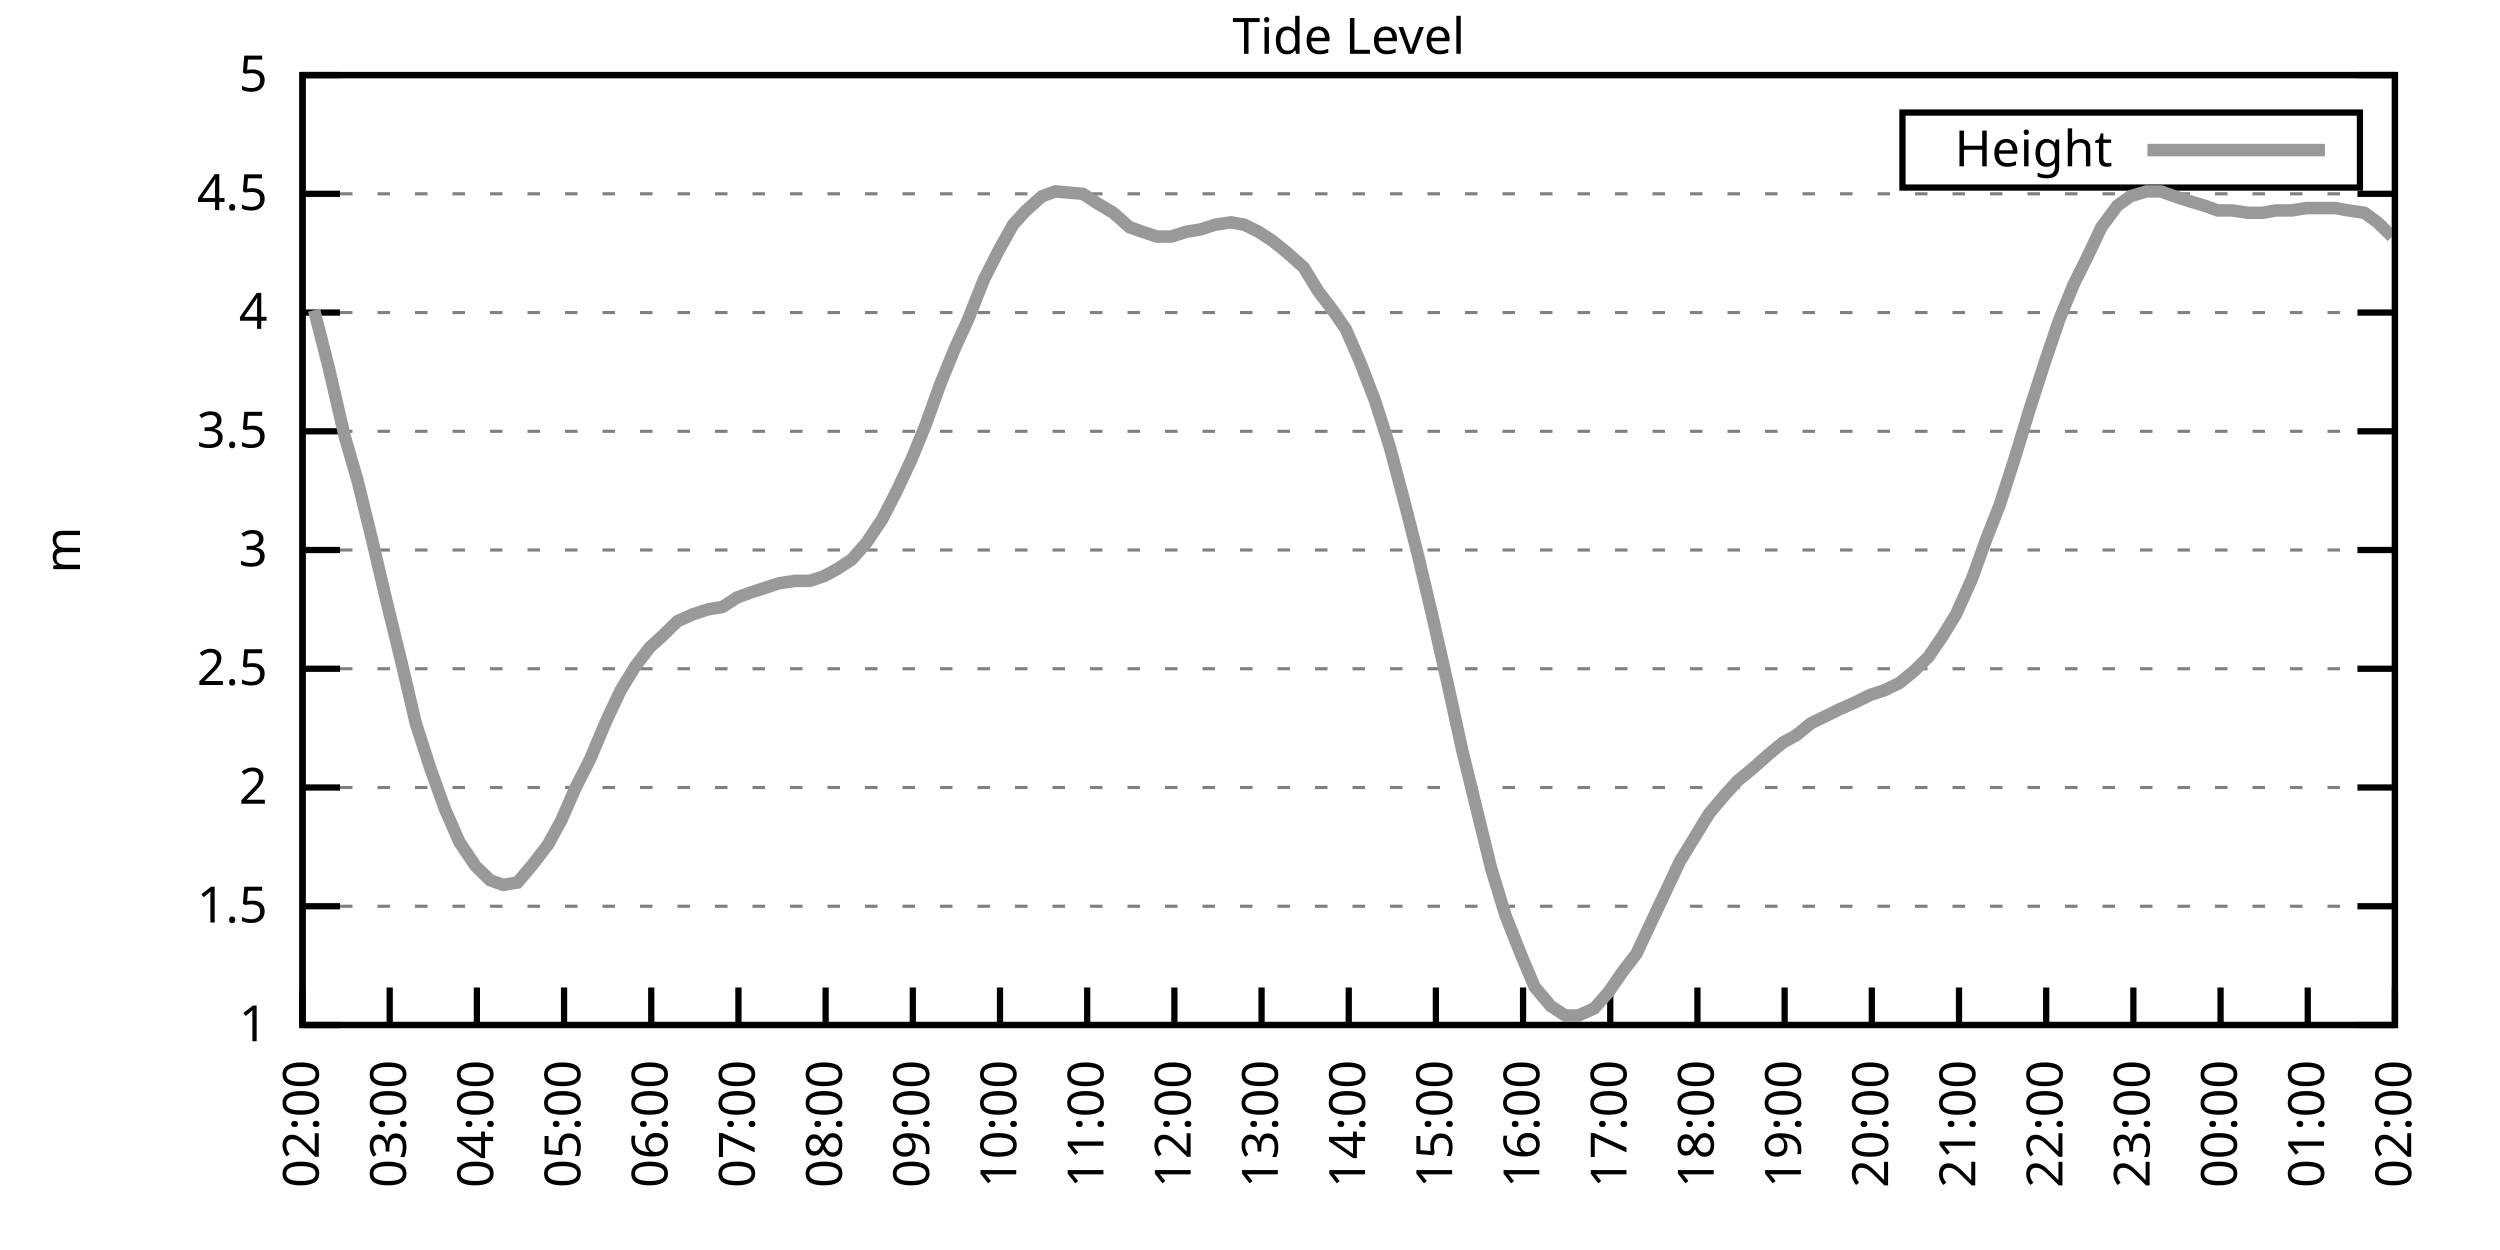
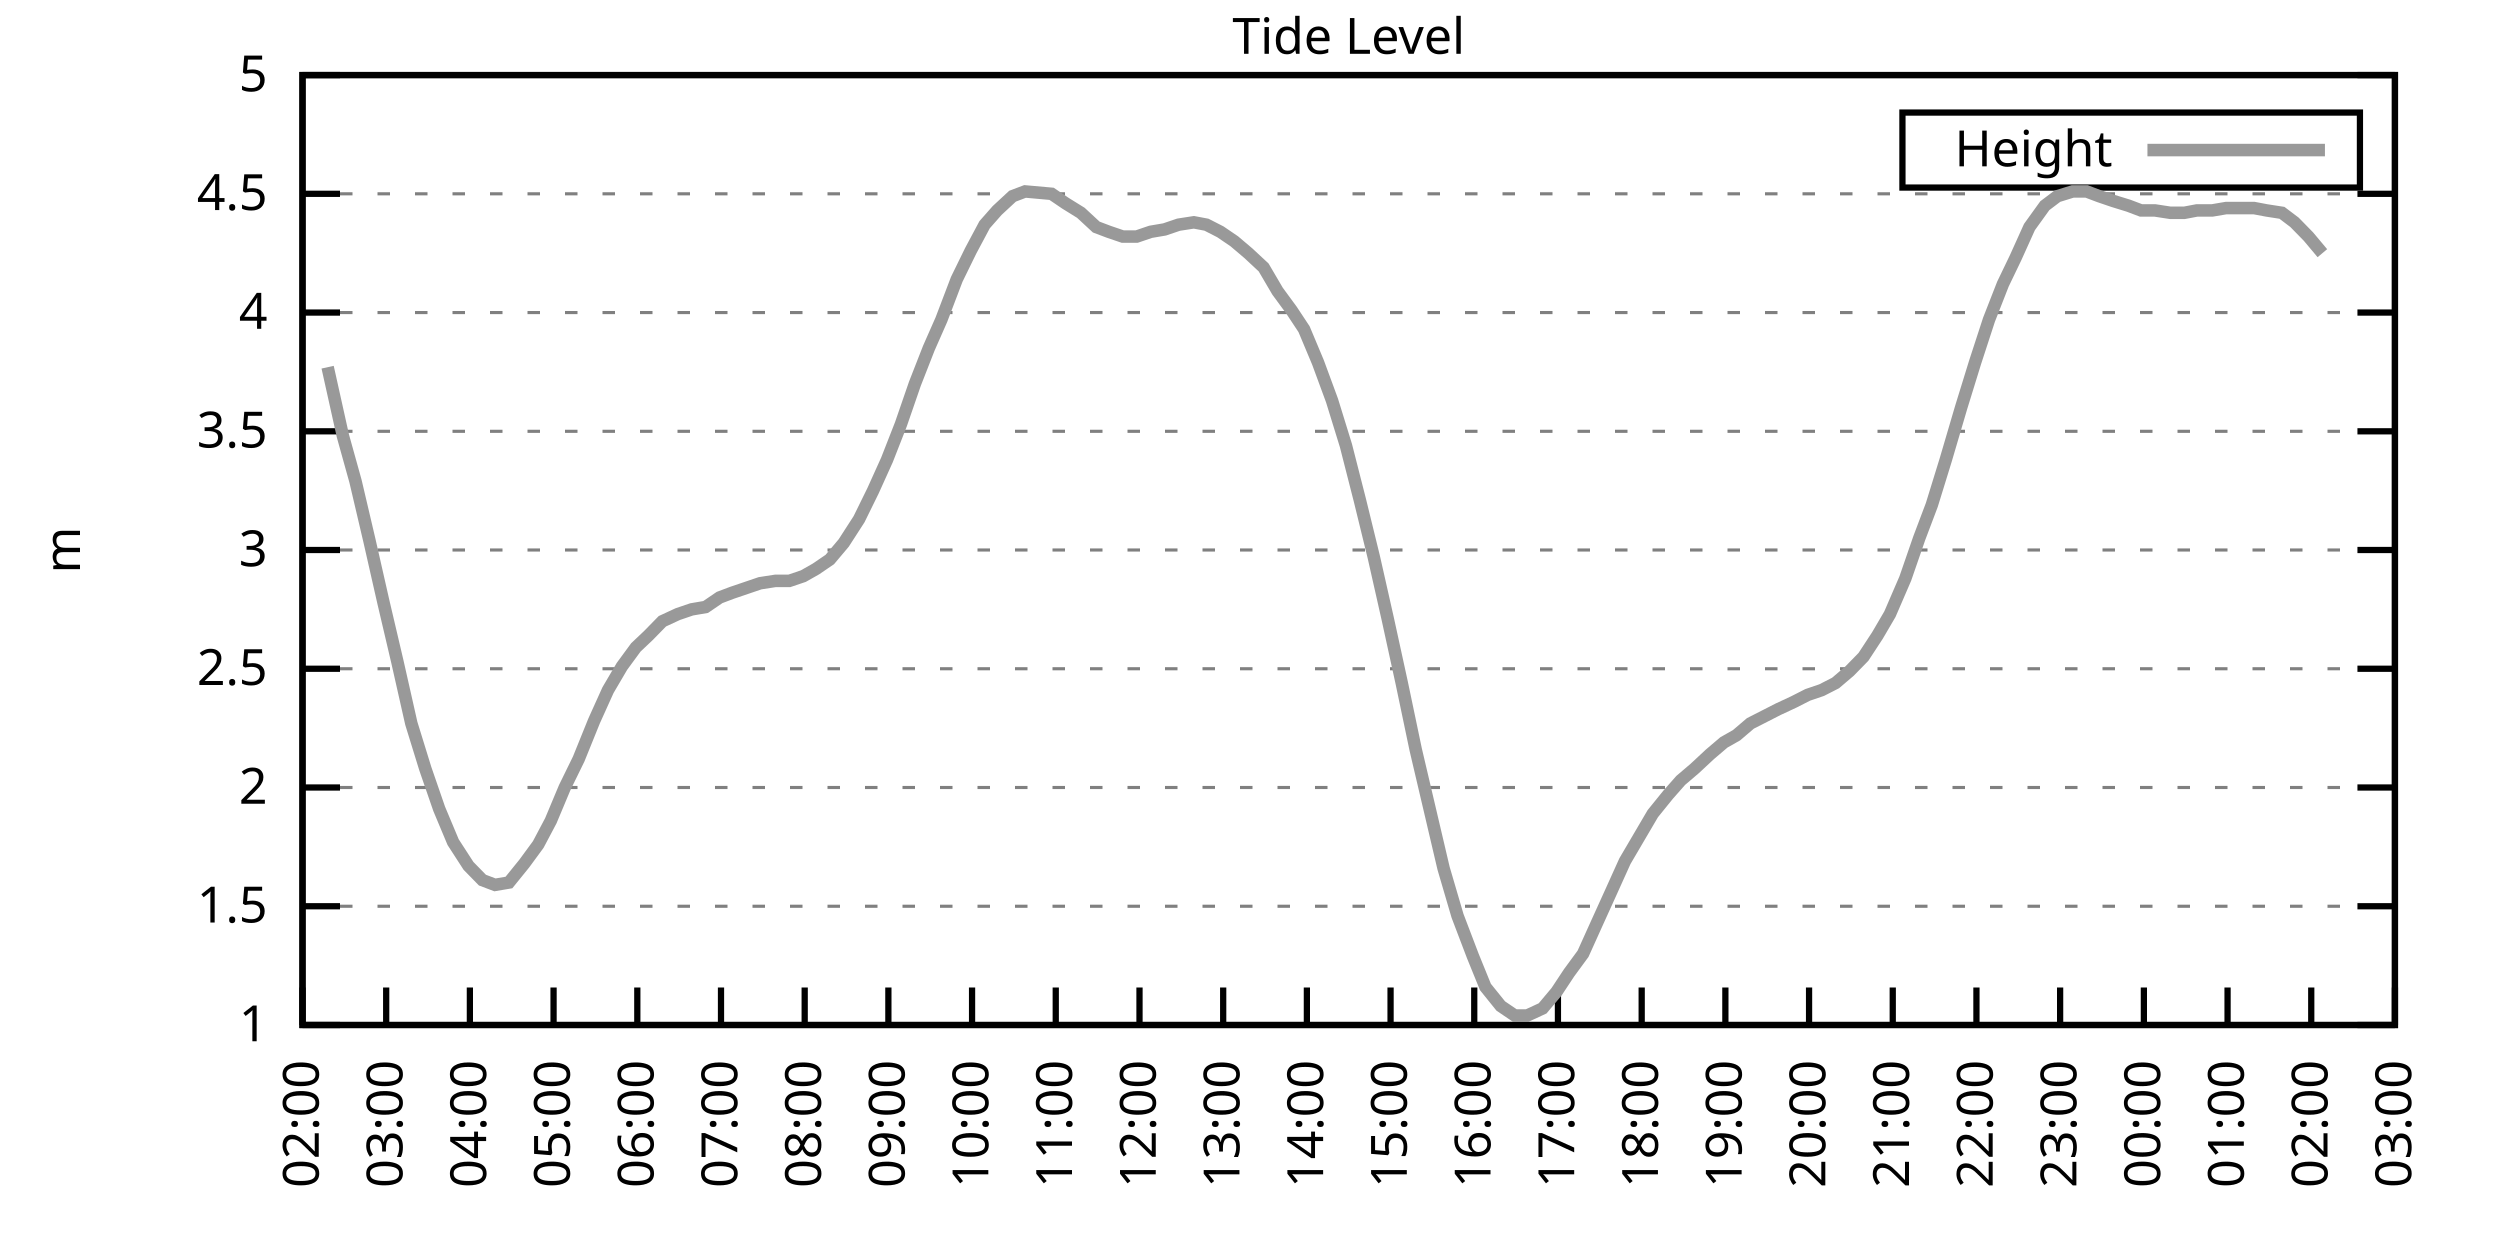
<svg xmlns="http://www.w3.org/2000/svg" xmlns:xlink="http://www.w3.org/1999/xlink" width="400" height="200" viewBox="0 0 400 200">
  <g id="gnuplot_canvas">
    <rect x="0" y="0" width="400" height="200" fill="none" />
    <defs>
      <circle id="gpDot" r="0.5" stroke-width="0.5" stroke="currentColor" />
      <path id="gpPt0" stroke-width="0.333" stroke="currentColor" d="M-1,0 h2 M0,-1 v2" />
      <path id="gpPt1" stroke-width="0.333" stroke="currentColor" d="M-1,-1 L1,1 M1,-1 L-1,1" />
      <path id="gpPt2" stroke-width="0.333" stroke="currentColor" d="M-1,0 L1,0 M0,-1 L0,1 M-1,-1 L1,1 M-1,1 L1,-1" />
      <rect id="gpPt3" stroke-width="0.333" stroke="currentColor" x="-1" y="-1" width="2" height="2" />
      <rect id="gpPt4" stroke-width="0.333" stroke="currentColor" fill="currentColor" x="-1" y="-1" width="2" height="2" />
      <circle id="gpPt5" stroke-width="0.333" stroke="currentColor" cx="0" cy="0" r="1" />
      <use xlink:href="#gpPt5" id="gpPt6" fill="currentColor" stroke="none" />
      <path id="gpPt7" stroke-width="0.333" stroke="currentColor" d="M0,-1.33 L-1.33,0.67 L1.33,0.67 z" />
      <use xlink:href="#gpPt7" id="gpPt8" fill="currentColor" stroke="none" />
      <use xlink:href="#gpPt7" id="gpPt9" stroke="currentColor" transform="rotate(180)" />
      <use xlink:href="#gpPt9" id="gpPt10" fill="currentColor" stroke="none" />
      <use xlink:href="#gpPt3" id="gpPt11" stroke="currentColor" transform="rotate(45)" />
      <use xlink:href="#gpPt11" id="gpPt12" fill="currentColor" stroke="none" />
      <path id="gpPt13" stroke-width="0.333" stroke="currentColor" d="M0,1.330 L1.265,0.411 L0.782,-1.067 L-0.782,-1.076 L-1.265,0.411 z" />
      <use xlink:href="#gpPt13" id="gpPt14" fill="currentColor" stroke="none" />
      <filter id="textbox" filterUnits="objectBoundingBox" x="0" y="0" height="1" width="1">
        <feFlood flood-color="white" flood-opacity="1" result="bgnd" />
        <feComposite in="SourceGraphic" in2="bgnd" operator="atop" />
      </filter>
      <filter id="greybox" filterUnits="objectBoundingBox" x="0" y="0" height="1" width="1">
        <feFlood flood-color="lightgrey" flood-opacity="1" result="grey" />
        <feComposite in="SourceGraphic" in2="grey" operator="atop" />
      </filter>
    </defs>
    <g fill="none" color="white" stroke="currentColor" stroke-width="1.00" stroke-linecap="butt" stroke-linejoin="miter">
</g>
    <g fill="none" color="black" stroke="currentColor" stroke-width="1.00" stroke-linecap="butt" stroke-linejoin="miter">
      <g stroke="none" shape-rendering="crispEdges">
        <polygon fill="rgb(255, 255, 255)" points="48.40,164.00 383.18,164.00 383.18,12.02 48.40,12.02 " />
      </g>
    </g>
    <g fill="none" color="black" stroke="currentColor" stroke-width="1.00" stroke-linecap="butt" stroke-linejoin="miter">
</g>
    <g fill="none" color="black" stroke="black" stroke-width="0.50" stroke-linecap="butt" stroke-linejoin="miter">
</g>
    <g fill="none" color="gray" stroke="currentColor" stroke-width="0.50" stroke-linecap="butt" stroke-linejoin="miter">
      <path stroke="gray" stroke-dasharray="2,4" class="gridline" d="M48.40,164.00 L383.19,164.00  " />
    </g>
    <g fill="none" color="gray" stroke="gray" stroke-width="1.00" stroke-linecap="butt" stroke-linejoin="miter">
</g>
    <g fill="none" color="black" stroke="currentColor" stroke-width="1.00" stroke-linecap="butt" stroke-linejoin="miter">
      <path stroke="black" d="M48.40,164.00 L54.40,164.00 M383.19,164.00 L377.19,164.00  " />
      <g transform="translate(42.80,166.60)" stroke="none" fill="black" font-family="Sans" font-size="8.00" text-anchor="end">
        <text>
          <tspan font-family="Sans"> 1</tspan>
        </text>
      </g>
    </g>
    <g fill="none" color="black" stroke="currentColor" stroke-width="1.00" stroke-linecap="butt" stroke-linejoin="miter">
</g>
    <g fill="none" color="black" stroke="black" stroke-width="0.50" stroke-linecap="butt" stroke-linejoin="miter">
</g>
    <g fill="none" color="gray" stroke="currentColor" stroke-width="0.50" stroke-linecap="butt" stroke-linejoin="miter">
      <path stroke="gray" stroke-dasharray="2,4" class="gridline" d="M48.40,145.00 L383.19,145.00  " />
    </g>
    <g fill="none" color="gray" stroke="gray" stroke-width="1.00" stroke-linecap="butt" stroke-linejoin="miter">
</g>
    <g fill="none" color="black" stroke="currentColor" stroke-width="1.00" stroke-linecap="butt" stroke-linejoin="miter">
      <path stroke="black" d="M48.40,145.00 L54.40,145.00 M383.19,145.00 L377.19,145.00  " />
      <g transform="translate(42.80,147.60)" stroke="none" fill="black" font-family="Sans" font-size="8.00" text-anchor="end">
        <text>
          <tspan font-family="Sans"> 1.5</tspan>
        </text>
      </g>
    </g>
    <g fill="none" color="black" stroke="currentColor" stroke-width="1.00" stroke-linecap="butt" stroke-linejoin="miter">
</g>
    <g fill="none" color="black" stroke="black" stroke-width="0.50" stroke-linecap="butt" stroke-linejoin="miter">
</g>
    <g fill="none" color="gray" stroke="currentColor" stroke-width="0.50" stroke-linecap="butt" stroke-linejoin="miter">
      <path stroke="gray" stroke-dasharray="2,4" class="gridline" d="M48.40,126.00 L383.19,126.00  " />
    </g>
    <g fill="none" color="gray" stroke="gray" stroke-width="1.00" stroke-linecap="butt" stroke-linejoin="miter">
</g>
    <g fill="none" color="black" stroke="currentColor" stroke-width="1.00" stroke-linecap="butt" stroke-linejoin="miter">
      <path stroke="black" d="M48.40,126.00 L54.40,126.00 M383.19,126.00 L377.19,126.00  " />
      <g transform="translate(42.80,128.60)" stroke="none" fill="black" font-family="Sans" font-size="8.00" text-anchor="end">
        <text>
          <tspan font-family="Sans"> 2</tspan>
        </text>
      </g>
    </g>
    <g fill="none" color="black" stroke="currentColor" stroke-width="1.00" stroke-linecap="butt" stroke-linejoin="miter">
</g>
    <g fill="none" color="black" stroke="black" stroke-width="0.50" stroke-linecap="butt" stroke-linejoin="miter">
</g>
    <g fill="none" color="gray" stroke="currentColor" stroke-width="0.50" stroke-linecap="butt" stroke-linejoin="miter">
      <path stroke="gray" stroke-dasharray="2,4" class="gridline" d="M48.40,107.00 L383.19,107.00  " />
    </g>
    <g fill="none" color="gray" stroke="gray" stroke-width="1.00" stroke-linecap="butt" stroke-linejoin="miter">
</g>
    <g fill="none" color="black" stroke="currentColor" stroke-width="1.00" stroke-linecap="butt" stroke-linejoin="miter">
      <path stroke="black" d="M48.40,107.00 L54.40,107.00 M383.19,107.00 L377.19,107.00  " />
      <g transform="translate(42.80,109.60)" stroke="none" fill="black" font-family="Sans" font-size="8.00" text-anchor="end">
        <text>
          <tspan font-family="Sans"> 2.5</tspan>
        </text>
      </g>
    </g>
    <g fill="none" color="black" stroke="currentColor" stroke-width="1.00" stroke-linecap="butt" stroke-linejoin="miter">
</g>
    <g fill="none" color="black" stroke="black" stroke-width="0.50" stroke-linecap="butt" stroke-linejoin="miter">
</g>
    <g fill="none" color="gray" stroke="currentColor" stroke-width="0.50" stroke-linecap="butt" stroke-linejoin="miter">
      <path stroke="gray" stroke-dasharray="2,4" class="gridline" d="M48.40,88.00 L383.19,88.00  " />
    </g>
    <g fill="none" color="gray" stroke="gray" stroke-width="1.00" stroke-linecap="butt" stroke-linejoin="miter">
</g>
    <g fill="none" color="black" stroke="currentColor" stroke-width="1.00" stroke-linecap="butt" stroke-linejoin="miter">
      <path stroke="black" d="M48.40,88.00 L54.40,88.00 M383.19,88.00 L377.19,88.00  " />
      <g transform="translate(42.80,90.60)" stroke="none" fill="black" font-family="Sans" font-size="8.00" text-anchor="end">
        <text>
          <tspan font-family="Sans"> 3</tspan>
        </text>
      </g>
    </g>
    <g fill="none" color="black" stroke="currentColor" stroke-width="1.00" stroke-linecap="butt" stroke-linejoin="miter">
</g>
    <g fill="none" color="black" stroke="black" stroke-width="0.50" stroke-linecap="butt" stroke-linejoin="miter">
</g>
    <g fill="none" color="gray" stroke="currentColor" stroke-width="0.50" stroke-linecap="butt" stroke-linejoin="miter">
      <path stroke="gray" stroke-dasharray="2,4" class="gridline" d="M48.40,69.01 L383.19,69.01  " />
    </g>
    <g fill="none" color="gray" stroke="gray" stroke-width="1.00" stroke-linecap="butt" stroke-linejoin="miter">
</g>
    <g fill="none" color="black" stroke="currentColor" stroke-width="1.00" stroke-linecap="butt" stroke-linejoin="miter">
      <path stroke="black" d="M48.40,69.01 L54.40,69.01 M383.19,69.01 L377.19,69.01  " />
      <g transform="translate(42.80,71.61)" stroke="none" fill="black" font-family="Sans" font-size="8.00" text-anchor="end">
        <text>
          <tspan font-family="Sans"> 3.5</tspan>
        </text>
      </g>
    </g>
    <g fill="none" color="black" stroke="currentColor" stroke-width="1.00" stroke-linecap="butt" stroke-linejoin="miter">
</g>
    <g fill="none" color="black" stroke="black" stroke-width="0.50" stroke-linecap="butt" stroke-linejoin="miter">
</g>
    <g fill="none" color="gray" stroke="currentColor" stroke-width="0.50" stroke-linecap="butt" stroke-linejoin="miter">
      <path stroke="gray" stroke-dasharray="2,4" class="gridline" d="M48.40,50.01 L383.19,50.01  " />
    </g>
    <g fill="none" color="gray" stroke="gray" stroke-width="1.00" stroke-linecap="butt" stroke-linejoin="miter">
</g>
    <g fill="none" color="black" stroke="currentColor" stroke-width="1.00" stroke-linecap="butt" stroke-linejoin="miter">
      <path stroke="black" d="M48.40,50.01 L54.40,50.01 M383.19,50.01 L377.19,50.01  " />
      <g transform="translate(42.80,52.61)" stroke="none" fill="black" font-family="Sans" font-size="8.00" text-anchor="end">
        <text>
          <tspan font-family="Sans"> 4</tspan>
        </text>
      </g>
    </g>
    <g fill="none" color="black" stroke="currentColor" stroke-width="1.00" stroke-linecap="butt" stroke-linejoin="miter">
</g>
    <g fill="none" color="black" stroke="black" stroke-width="0.50" stroke-linecap="butt" stroke-linejoin="miter">
</g>
    <g fill="none" color="gray" stroke="currentColor" stroke-width="0.50" stroke-linecap="butt" stroke-linejoin="miter">
      <path stroke="gray" stroke-dasharray="2,4" class="gridline" d="M48.40,31.01 L383.19,31.01  " />
    </g>
    <g fill="none" color="gray" stroke="gray" stroke-width="1.00" stroke-linecap="butt" stroke-linejoin="miter">
</g>
    <g fill="none" color="black" stroke="currentColor" stroke-width="1.00" stroke-linecap="butt" stroke-linejoin="miter">
      <path stroke="black" d="M48.40,31.01 L54.40,31.01 M383.19,31.01 L377.19,31.01  " />
      <g transform="translate(42.80,33.61)" stroke="none" fill="black" font-family="Sans" font-size="8.00" text-anchor="end">
        <text>
          <tspan font-family="Sans"> 4.5</tspan>
        </text>
      </g>
    </g>
    <g fill="none" color="black" stroke="currentColor" stroke-width="1.00" stroke-linecap="butt" stroke-linejoin="miter">
</g>
    <g fill="none" color="black" stroke="black" stroke-width="0.50" stroke-linecap="butt" stroke-linejoin="miter">
</g>
    <g fill="none" color="gray" stroke="currentColor" stroke-width="0.50" stroke-linecap="butt" stroke-linejoin="miter">
      <path stroke="gray" stroke-dasharray="2,4" class="gridline" d="M48.40,12.01 L383.19,12.01  " />
    </g>
    <g fill="none" color="gray" stroke="gray" stroke-width="1.00" stroke-linecap="butt" stroke-linejoin="miter">
</g>
    <g fill="none" color="black" stroke="currentColor" stroke-width="1.00" stroke-linecap="butt" stroke-linejoin="miter">
      <path stroke="black" d="M48.40,12.01 L54.40,12.01 M383.19,12.01 L377.19,12.01  " />
      <g transform="translate(42.80,14.61)" stroke="none" fill="black" font-family="Sans" font-size="8.00" text-anchor="end">
        <text>
          <tspan font-family="Sans"> 5</tspan>
        </text>
      </g>
    </g>
    <g fill="none" color="black" stroke="currentColor" stroke-width="1.00" stroke-linecap="butt" stroke-linejoin="miter">
      <path stroke="black" d="M48.40,164.00 L48.40,158.00  " />
      <g transform="translate(51.00,169.60) rotate(270.00)" stroke="none" fill="black" font-family="Sans" font-size="8.00" text-anchor="end">
        <text>
          <tspan font-family="Sans">02:00</tspan>
        </text>
      </g>
    </g>
    <g fill="none" color="black" stroke="currentColor" stroke-width="1.00" stroke-linecap="butt" stroke-linejoin="miter">
-       <path stroke="black" d="M62.35,164.00 L62.35,158.00  " />
-       <g transform="translate(64.95,169.60) rotate(270.00)" stroke="none" fill="black" font-family="Sans" font-size="8.00" text-anchor="end">
+       <path stroke="black" d="M61.79,164.00 L61.79,158.00  " />
+       <g transform="translate(64.39,169.60) rotate(270.00)" stroke="none" fill="black" font-family="Sans" font-size="8.00" text-anchor="end">
        <text>
          <tspan font-family="Sans">03:00</tspan>
        </text>
      </g>
    </g>
    <g fill="none" color="black" stroke="currentColor" stroke-width="1.00" stroke-linecap="butt" stroke-linejoin="miter">
-       <path stroke="black" d="M76.30,164.00 L76.30,158.00  " />
-       <g transform="translate(78.90,169.60) rotate(270.00)" stroke="none" fill="black" font-family="Sans" font-size="8.00" text-anchor="end">
+       <path stroke="black" d="M75.18,164.00 L75.18,158.00  " />
+       <g transform="translate(77.78,169.60) rotate(270.00)" stroke="none" fill="black" font-family="Sans" font-size="8.00" text-anchor="end">
        <text>
          <tspan font-family="Sans">04:00</tspan>
        </text>
      </g>
    </g>
    <g fill="none" color="black" stroke="currentColor" stroke-width="1.00" stroke-linecap="butt" stroke-linejoin="miter">
-       <path stroke="black" d="M90.25,164.00 L90.25,158.00  " />
-       <g transform="translate(92.85,169.60) rotate(270.00)" stroke="none" fill="black" font-family="Sans" font-size="8.00" text-anchor="end">
+       <path stroke="black" d="M88.57,164.00 L88.57,158.00  " />
+       <g transform="translate(91.17,169.60) rotate(270.00)" stroke="none" fill="black" font-family="Sans" font-size="8.00" text-anchor="end">
        <text>
          <tspan font-family="Sans">05:00</tspan>
        </text>
      </g>
    </g>
    <g fill="none" color="black" stroke="currentColor" stroke-width="1.00" stroke-linecap="butt" stroke-linejoin="miter">
-       <path stroke="black" d="M104.20,164.00 L104.20,158.00  " />
-       <g transform="translate(106.80,169.60) rotate(270.00)" stroke="none" fill="black" font-family="Sans" font-size="8.00" text-anchor="end">
+       <path stroke="black" d="M101.97,164.00 L101.97,158.00  " />
+       <g transform="translate(104.57,169.60) rotate(270.00)" stroke="none" fill="black" font-family="Sans" font-size="8.00" text-anchor="end">
        <text>
          <tspan font-family="Sans">06:00</tspan>
        </text>
      </g>
    </g>
    <g fill="none" color="black" stroke="currentColor" stroke-width="1.00" stroke-linecap="butt" stroke-linejoin="miter">
-       <path stroke="black" d="M118.15,164.00 L118.15,158.00  " />
-       <g transform="translate(120.75,169.60) rotate(270.00)" stroke="none" fill="black" font-family="Sans" font-size="8.00" text-anchor="end">
+       <path stroke="black" d="M115.36,164.00 L115.36,158.00  " />
+       <g transform="translate(117.96,169.60) rotate(270.00)" stroke="none" fill="black" font-family="Sans" font-size="8.00" text-anchor="end">
        <text>
          <tspan font-family="Sans">07:00</tspan>
        </text>
      </g>
    </g>
    <g fill="none" color="black" stroke="currentColor" stroke-width="1.00" stroke-linecap="butt" stroke-linejoin="miter">
-       <path stroke="black" d="M132.10,164.00 L132.10,158.00  " />
-       <g transform="translate(134.70,169.60) rotate(270.00)" stroke="none" fill="black" font-family="Sans" font-size="8.00" text-anchor="end">
+       <path stroke="black" d="M128.75,164.00 L128.75,158.00  " />
+       <g transform="translate(131.35,169.60) rotate(270.00)" stroke="none" fill="black" font-family="Sans" font-size="8.00" text-anchor="end">
        <text>
          <tspan font-family="Sans">08:00</tspan>
        </text>
      </g>
    </g>
    <g fill="none" color="black" stroke="currentColor" stroke-width="1.00" stroke-linecap="butt" stroke-linejoin="miter">
-       <path stroke="black" d="M146.05,164.00 L146.05,158.00  " />
-       <g transform="translate(148.65,169.60) rotate(270.00)" stroke="none" fill="black" font-family="Sans" font-size="8.00" text-anchor="end">
+       <path stroke="black" d="M142.14,164.00 L142.14,158.00  " />
+       <g transform="translate(144.74,169.60) rotate(270.00)" stroke="none" fill="black" font-family="Sans" font-size="8.00" text-anchor="end">
        <text>
          <tspan font-family="Sans">09:00</tspan>
        </text>
      </g>
    </g>
    <g fill="none" color="black" stroke="currentColor" stroke-width="1.00" stroke-linecap="butt" stroke-linejoin="miter">
-       <path stroke="black" d="M160.00,164.00 L160.00,158.00  " />
-       <g transform="translate(162.60,169.60) rotate(270.00)" stroke="none" fill="black" font-family="Sans" font-size="8.00" text-anchor="end">
+       <path stroke="black" d="M155.53,164.00 L155.53,158.00  " />
+       <g transform="translate(158.13,169.60) rotate(270.00)" stroke="none" fill="black" font-family="Sans" font-size="8.00" text-anchor="end">
        <text>
          <tspan font-family="Sans">10:00</tspan>
        </text>
      </g>
    </g>
    <g fill="none" color="black" stroke="currentColor" stroke-width="1.00" stroke-linecap="butt" stroke-linejoin="miter">
-       <path stroke="black" d="M173.95,164.00 L173.95,158.00  " />
-       <g transform="translate(176.55,169.60) rotate(270.00)" stroke="none" fill="black" font-family="Sans" font-size="8.00" text-anchor="end">
+       <path stroke="black" d="M168.92,164.00 L168.92,158.00  " />
+       <g transform="translate(171.52,169.60) rotate(270.00)" stroke="none" fill="black" font-family="Sans" font-size="8.00" text-anchor="end">
        <text>
          <tspan font-family="Sans">11:00</tspan>
        </text>
      </g>
    </g>
    <g fill="none" color="black" stroke="currentColor" stroke-width="1.00" stroke-linecap="butt" stroke-linejoin="miter">
-       <path stroke="black" d="M187.90,164.00 L187.90,158.00  " />
-       <g transform="translate(190.50,169.60) rotate(270.00)" stroke="none" fill="black" font-family="Sans" font-size="8.00" text-anchor="end">
+       <path stroke="black" d="M182.32,164.00 L182.32,158.00  " />
+       <g transform="translate(184.92,169.60) rotate(270.00)" stroke="none" fill="black" font-family="Sans" font-size="8.00" text-anchor="end">
        <text>
          <tspan font-family="Sans">12:00</tspan>
        </text>
      </g>
    </g>
    <g fill="none" color="black" stroke="currentColor" stroke-width="1.00" stroke-linecap="butt" stroke-linejoin="miter">
-       <path stroke="black" d="M201.85,164.00 L201.85,158.00  " />
-       <g transform="translate(204.45,169.60) rotate(270.00)" stroke="none" fill="black" font-family="Sans" font-size="8.00" text-anchor="end">
+       <path stroke="black" d="M195.71,164.00 L195.71,158.00  " />
+       <g transform="translate(198.31,169.60) rotate(270.00)" stroke="none" fill="black" font-family="Sans" font-size="8.00" text-anchor="end">
        <text>
          <tspan font-family="Sans">13:00</tspan>
        </text>
      </g>
    </g>
    <g fill="none" color="black" stroke="currentColor" stroke-width="1.00" stroke-linecap="butt" stroke-linejoin="miter">
-       <path stroke="black" d="M215.80,164.00 L215.80,158.00  " />
-       <g transform="translate(218.40,169.60) rotate(270.00)" stroke="none" fill="black" font-family="Sans" font-size="8.00" text-anchor="end">
+       <path stroke="black" d="M209.10,164.00 L209.10,158.00  " />
+       <g transform="translate(211.70,169.60) rotate(270.00)" stroke="none" fill="black" font-family="Sans" font-size="8.00" text-anchor="end">
        <text>
          <tspan font-family="Sans">14:00</tspan>
        </text>
      </g>
    </g>
    <g fill="none" color="black" stroke="currentColor" stroke-width="1.00" stroke-linecap="butt" stroke-linejoin="miter">
-       <path stroke="black" d="M229.74,164.00 L229.74,158.00  " />
-       <g transform="translate(232.34,169.60) rotate(270.00)" stroke="none" fill="black" font-family="Sans" font-size="8.00" text-anchor="end">
+       <path stroke="black" d="M222.49,164.00 L222.49,158.00  " />
+       <g transform="translate(225.09,169.60) rotate(270.00)" stroke="none" fill="black" font-family="Sans" font-size="8.00" text-anchor="end">
        <text>
          <tspan font-family="Sans">15:00</tspan>
        </text>
      </g>
    </g>
    <g fill="none" color="black" stroke="currentColor" stroke-width="1.00" stroke-linecap="butt" stroke-linejoin="miter">
-       <path stroke="black" d="M243.69,164.00 L243.69,158.00  " />
-       <g transform="translate(246.29,169.60) rotate(270.00)" stroke="none" fill="black" font-family="Sans" font-size="8.00" text-anchor="end">
+       <path stroke="black" d="M235.88,164.00 L235.88,158.00  " />
+       <g transform="translate(238.48,169.60) rotate(270.00)" stroke="none" fill="black" font-family="Sans" font-size="8.00" text-anchor="end">
        <text>
          <tspan font-family="Sans">16:00</tspan>
        </text>
      </g>
    </g>
    <g fill="none" color="black" stroke="currentColor" stroke-width="1.00" stroke-linecap="butt" stroke-linejoin="miter">
-       <path stroke="black" d="M257.64,164.00 L257.64,158.00  " />
-       <g transform="translate(260.24,169.60) rotate(270.00)" stroke="none" fill="black" font-family="Sans" font-size="8.00" text-anchor="end">
+       <path stroke="black" d="M249.27,164.00 L249.27,158.00  " />
+       <g transform="translate(251.87,169.60) rotate(270.00)" stroke="none" fill="black" font-family="Sans" font-size="8.00" text-anchor="end">
        <text>
          <tspan font-family="Sans">17:00</tspan>
        </text>
      </g>
    </g>
    <g fill="none" color="black" stroke="currentColor" stroke-width="1.00" stroke-linecap="butt" stroke-linejoin="miter">
-       <path stroke="black" d="M271.59,164.00 L271.59,158.00  " />
-       <g transform="translate(274.19,169.60) rotate(270.00)" stroke="none" fill="black" font-family="Sans" font-size="8.00" text-anchor="end">
+       <path stroke="black" d="M262.67,164.00 L262.67,158.00  " />
+       <g transform="translate(265.27,169.60) rotate(270.00)" stroke="none" fill="black" font-family="Sans" font-size="8.00" text-anchor="end">
        <text>
          <tspan font-family="Sans">18:00</tspan>
        </text>
      </g>
    </g>
    <g fill="none" color="black" stroke="currentColor" stroke-width="1.00" stroke-linecap="butt" stroke-linejoin="miter">
-       <path stroke="black" d="M285.54,164.00 L285.54,158.00  " />
-       <g transform="translate(288.14,169.60) rotate(270.00)" stroke="none" fill="black" font-family="Sans" font-size="8.00" text-anchor="end">
+       <path stroke="black" d="M276.06,164.00 L276.06,158.00  " />
+       <g transform="translate(278.66,169.60) rotate(270.00)" stroke="none" fill="black" font-family="Sans" font-size="8.00" text-anchor="end">
        <text>
          <tspan font-family="Sans">19:00</tspan>
        </text>
      </g>
    </g>
    <g fill="none" color="black" stroke="currentColor" stroke-width="1.00" stroke-linecap="butt" stroke-linejoin="miter">
-       <path stroke="black" d="M299.49,164.00 L299.49,158.00  " />
-       <g transform="translate(302.09,169.60) rotate(270.00)" stroke="none" fill="black" font-family="Sans" font-size="8.00" text-anchor="end">
+       <path stroke="black" d="M289.45,164.00 L289.45,158.00  " />
+       <g transform="translate(292.05,169.60) rotate(270.00)" stroke="none" fill="black" font-family="Sans" font-size="8.00" text-anchor="end">
        <text>
          <tspan font-family="Sans">20:00</tspan>
        </text>
      </g>
    </g>
    <g fill="none" color="black" stroke="currentColor" stroke-width="1.00" stroke-linecap="butt" stroke-linejoin="miter">
-       <path stroke="black" d="M313.44,164.00 L313.44,158.00  " />
-       <g transform="translate(316.04,169.60) rotate(270.00)" stroke="none" fill="black" font-family="Sans" font-size="8.00" text-anchor="end">
+       <path stroke="black" d="M302.84,164.00 L302.84,158.00  " />
+       <g transform="translate(305.44,169.60) rotate(270.00)" stroke="none" fill="black" font-family="Sans" font-size="8.00" text-anchor="end">
        <text>
          <tspan font-family="Sans">21:00</tspan>
        </text>
      </g>
    </g>
    <g fill="none" color="black" stroke="currentColor" stroke-width="1.00" stroke-linecap="butt" stroke-linejoin="miter">
-       <path stroke="black" d="M327.39,164.00 L327.39,158.00  " />
-       <g transform="translate(329.99,169.60) rotate(270.00)" stroke="none" fill="black" font-family="Sans" font-size="8.00" text-anchor="end">
+       <path stroke="black" d="M316.23,164.00 L316.23,158.00  " />
+       <g transform="translate(318.83,169.60) rotate(270.00)" stroke="none" fill="black" font-family="Sans" font-size="8.00" text-anchor="end">
        <text>
          <tspan font-family="Sans">22:00</tspan>
        </text>
      </g>
    </g>
    <g fill="none" color="black" stroke="currentColor" stroke-width="1.00" stroke-linecap="butt" stroke-linejoin="miter">
-       <path stroke="black" d="M341.34,164.00 L341.34,158.00  " />
-       <g transform="translate(343.94,169.60) rotate(270.00)" stroke="none" fill="black" font-family="Sans" font-size="8.00" text-anchor="end">
+       <path stroke="black" d="M329.62,164.00 L329.62,158.00  " />
+       <g transform="translate(332.22,169.60) rotate(270.00)" stroke="none" fill="black" font-family="Sans" font-size="8.00" text-anchor="end">
        <text>
          <tspan font-family="Sans">23:00</tspan>
        </text>
      </g>
    </g>
    <g fill="none" color="black" stroke="currentColor" stroke-width="1.00" stroke-linecap="butt" stroke-linejoin="miter">
-       <path stroke="black" d="M355.29,164.00 L355.29,158.00  " />
-       <g transform="translate(357.89,169.60) rotate(270.00)" stroke="none" fill="black" font-family="Sans" font-size="8.00" text-anchor="end">
+       <path stroke="black" d="M343.02,164.00 L343.02,158.00  " />
+       <g transform="translate(345.62,169.60) rotate(270.00)" stroke="none" fill="black" font-family="Sans" font-size="8.00" text-anchor="end">
        <text>
          <tspan font-family="Sans">00:00</tspan>
        </text>
      </g>
    </g>
    <g fill="none" color="black" stroke="currentColor" stroke-width="1.00" stroke-linecap="butt" stroke-linejoin="miter">
-       <path stroke="black" d="M369.24,164.00 L369.24,158.00  " />
-       <g transform="translate(371.84,169.60) rotate(270.00)" stroke="none" fill="black" font-family="Sans" font-size="8.00" text-anchor="end">
+       <path stroke="black" d="M356.41,164.00 L356.41,158.00  " />
+       <g transform="translate(359.01,169.60) rotate(270.00)" stroke="none" fill="black" font-family="Sans" font-size="8.00" text-anchor="end">
        <text>
          <tspan font-family="Sans">01:00</tspan>
+         </text>
+       </g>
+     </g>
+     <g fill="none" color="black" stroke="currentColor" stroke-width="1.00" stroke-linecap="butt" stroke-linejoin="miter">
+       <path stroke="black" d="M369.80,164.00 L369.80,158.00  " />
+       <g transform="translate(372.40,169.60) rotate(270.00)" stroke="none" fill="black" font-family="Sans" font-size="8.00" text-anchor="end">
+         <text>
+           <tspan font-family="Sans">02:00</tspan>
        </text>
      </g>
    </g>
    <g fill="none" color="black" stroke="currentColor" stroke-width="1.00" stroke-linecap="butt" stroke-linejoin="miter">
      <path stroke="black" d="M383.19,164.00 L383.19,158.00  " />
      <g transform="translate(385.79,169.60) rotate(270.00)" stroke="none" fill="black" font-family="Sans" font-size="8.00" text-anchor="end">
        <text>
-           <tspan font-family="Sans">02:00</tspan>
+           <tspan font-family="Sans">03:00</tspan>
        </text>
      </g>
    </g>
    <g fill="none" color="black" stroke="currentColor" stroke-width="1.00" stroke-linecap="butt" stroke-linejoin="miter">
</g>
    <g fill="none" color="black" stroke="currentColor" stroke-width="1.00" stroke-linecap="butt" stroke-linejoin="miter">
      <path stroke="black" d="M48.40,12.01 L48.40,164.00 L383.19,164.00 L383.19,12.01 L48.40,12.01 Z  " />
    </g>
    <g fill="none" color="black" stroke="currentColor" stroke-width="1.00" stroke-linecap="butt" stroke-linejoin="miter">
</g>
    <g fill="none" color="black" stroke="currentColor" stroke-width="1.00" stroke-linecap="butt" stroke-linejoin="miter">
      <path stroke="black" d="M304.39,30.01 L304.39,18.01 L377.59,18.01 L377.59,30.01 L304.39,30.01 Z  " />
    </g>
    <g id="Tide_level_plot_1">
      <g fill="none" color="white" stroke="black" stroke-width="2.00" stroke-linecap="butt" stroke-linejoin="miter">
</g>
      <g fill="none" color="black" stroke="currentColor" stroke-width="2.00" stroke-linecap="butt" stroke-linejoin="miter">
        <g transform="translate(337.99,26.61)" stroke="none" fill="black" font-family="Sans" font-size="8.00" text-anchor="end">
          <text>
            <tspan font-family="Sans">Height</tspan>
          </text>
        </g>
      </g>
      <g fill="none" color="black" stroke="currentColor" stroke-width="2.00" stroke-linecap="butt" stroke-linejoin="miter">
-         <path stroke="rgb(153, 153, 153)" d="M343.59,24.01 L371.99,24.01 M50.26,49.63 L52.58,58.75 L55.14,69.77 L57.23,76.99 L59.56,86.49 L61.88,96.36   L64.21,105.86 L66.53,115.74 L68.86,122.96 L71.18,129.42 L73.51,134.74 L76.07,138.54 L78.39,140.82 L80.48,141.58   L82.81,141.20 L85.37,138.16 L87.69,135.12 L89.78,131.32 L92.11,126.00 L94.43,121.44 L96.99,115.36 L99.32,110.42   L101.64,106.62 L103.97,103.58 L106.06,101.68 L108.38,99.40 L110.94,98.26 L113.27,97.50 L115.59,97.12 L117.92,95.60   L120.01,94.84 L122.33,94.08 L124.66,93.32 L127.22,92.94 L129.54,92.94 L131.87,92.18 L133.96,91.04 L136.28,89.52   L138.61,86.87 L141.16,83.07 L143.49,78.51 L145.81,73.57 L148.14,67.87 L150.46,61.41 L152.79,55.71 L154.88,51.15   L157.44,44.69 L159.76,40.13 L162.09,35.95 L164.18,33.67 L166.74,31.39 L168.83,30.63 L173.25,31.01 L175.57,32.53   L178.13,34.05 L180.69,36.33 L182.78,37.09 L185.11,37.85 L187.43,37.85 L189.76,37.09 L192.08,36.71 L194.41,35.95   L196.96,35.57 L199.06,35.95 L201.38,37.09 L203.71,38.61 L206.03,40.51 L208.59,42.79 L210.91,46.59 L213.24,49.63   L215.33,52.67 L217.65,57.99 L219.98,64.07 L222.30,71.29 L224.63,80.03 L226.95,89.14 L229.28,99.02 L231.60,109.28   L233.93,119.92 L236.25,129.42 L238.58,138.92 L240.90,146.52 L243.46,152.98 L245.55,157.92 L248.11,160.96 L250.44,162.48   L252.53,162.48 L255.09,161.34 L257.41,158.68 L259.50,155.64 L261.83,152.60 L264.15,147.66 L266.48,142.72 L268.80,137.78   L271.13,133.98 L273.45,130.18 L276.01,127.14 L278.10,124.86 L280.43,122.96 L282.99,120.68 L285.31,118.78 L287.40,117.64   L289.73,115.74 L292.05,114.60 L294.38,113.46 L296.94,112.32 L299.26,111.18 L301.58,110.42 L303.91,109.28 L306.23,107.38   L308.56,105.10 L310.88,101.68 L312.98,98.26 L315.53,92.56 L317.86,86.11 L319.95,80.79 L322.28,73.57 L324.83,65.21   L327.16,57.99 L329.48,51.15 L331.81,45.45 L333.90,41.27 L336.23,36.33 L338.78,32.91 L340.88,31.39 L343.43,30.63   L345.76,30.63 L347.85,31.39 L350.18,32.15 L352.73,32.91 L354.83,33.67 L357.15,33.67 L359.71,34.05 L362.03,34.05   L364.13,33.67 L366.68,33.67 L369.01,33.29 L371.10,33.29 L373.66,33.29 L375.75,33.67 L378.31,34.05 L380.40,35.57   L382.73,37.85  " />
+         <path stroke="rgb(153, 153, 153)" d="M343.59,24.01 L371.99,24.01 M52.42,58.75 L54.87,69.77 L56.88,76.99 L59.11,86.49 L61.35,96.36 L63.58,105.86   L65.81,115.74 L68.04,122.96 L70.27,129.42 L72.50,134.74 L74.96,138.54 L77.19,140.82 L79.20,141.58 L81.43,141.20   L83.89,138.16 L86.12,135.12 L88.13,131.32 L90.36,126.00 L92.59,121.44 L95.05,115.36 L97.28,110.42 L99.51,106.62   L101.74,103.58 L103.75,101.68 L105.98,99.40 L108.44,98.26 L110.67,97.50 L112.90,97.12 L115.13,95.60 L117.14,94.84   L119.38,94.08 L121.61,93.32 L124.06,92.94 L126.29,92.94 L128.53,92.18 L130.54,91.04 L132.77,89.52 L135.00,86.87   L137.45,83.07 L139.69,78.51 L141.92,73.57 L144.15,67.87 L146.38,61.41 L148.61,55.71 L150.62,51.15 L153.08,44.69   L155.31,40.13 L157.54,35.95 L159.55,33.67 L162.01,31.39 L164.01,30.63 L168.25,31.01 L170.49,32.53 L172.94,34.05   L175.40,36.33 L177.41,37.09 L179.64,37.85 L181.87,37.85 L184.10,37.09 L186.33,36.71 L188.57,35.95 L191.02,35.57   L193.03,35.95 L195.26,37.09 L197.49,38.61 L199.73,40.51 L202.18,42.79 L204.41,46.59 L206.64,49.63 L208.65,52.67   L210.88,57.99 L213.12,64.07 L215.35,71.29 L217.58,80.03 L219.81,89.14 L222.04,99.02 L224.28,109.28 L226.51,119.92   L228.74,129.42 L230.97,138.92 L233.20,146.52 L235.66,152.98 L237.67,157.92 L240.12,160.96 L242.36,162.48 L244.36,162.48   L246.82,161.34 L249.05,158.68 L251.06,155.64 L253.29,152.60 L255.52,147.66 L257.76,142.72 L259.99,137.78 L262.22,133.98   L264.45,130.18 L266.91,127.14 L268.92,124.86 L271.15,122.96 L273.60,120.68 L275.83,118.78 L277.84,117.64 L280.07,115.74   L282.31,114.60 L284.54,113.46 L286.99,112.32 L289.23,111.18 L291.46,110.42 L293.69,109.28 L295.92,107.38 L298.15,105.10   L300.39,101.68 L302.39,98.26 L304.85,92.56 L307.08,86.11 L309.09,80.79 L311.32,73.57 L313.78,65.21 L316.01,57.99   L318.24,51.15 L320.47,45.45 L322.48,41.27 L324.71,36.33 L327.17,32.91 L329.18,31.39 L331.63,30.63 L333.86,30.63   L335.87,31.39 L338.10,32.15 L340.56,32.91 L342.57,33.67 L344.80,33.67 L347.26,34.05 L349.49,34.05 L351.50,33.67   L353.95,33.67 L356.18,33.29 L358.19,33.29 L360.65,33.29 L362.66,33.67 L365.11,34.05 L367.12,35.57 L369.35,37.85   L371.58,40.51  " />
      </g>
    </g>
    <g fill="none" color="black" stroke="currentColor" stroke-width="2.00" stroke-linecap="butt" stroke-linejoin="miter">
</g>
    <g fill="none" color="black" stroke="black" stroke-width="1.00" stroke-linecap="butt" stroke-linejoin="miter">
</g>
    <g fill="none" color="black" stroke="currentColor" stroke-width="1.00" stroke-linecap="butt" stroke-linejoin="miter">
      <path stroke="black" d="M48.40,12.01 L48.40,164.00 L383.19,164.00 L383.19,12.01 L48.40,12.01 Z  " />
      <g transform="translate(12.80,88.01) rotate(270.00)" stroke="none" fill="black" font-family="Sans" font-size="8.00" text-anchor="middle">
        <text>
          <tspan font-family="Sans">m</tspan>
        </text>
      </g>
    </g>
    <g fill="none" color="black" stroke="currentColor" stroke-width="1.00" stroke-linecap="butt" stroke-linejoin="miter">
</g>
    <g fill="none" color="black" stroke="currentColor" stroke-width="1.00" stroke-linecap="butt" stroke-linejoin="miter">
      <g transform="translate(215.79,8.61)" stroke="none" fill="black" font-family="Sans" font-size="8.00" text-anchor="middle">
        <text>
          <tspan font-family="Sans">Tide Level</tspan>
        </text>
      </g>
    </g>
    <g fill="none" color="black" stroke="currentColor" stroke-width="1.00" stroke-linecap="butt" stroke-linejoin="miter">
</g>
  </g>
</svg>
